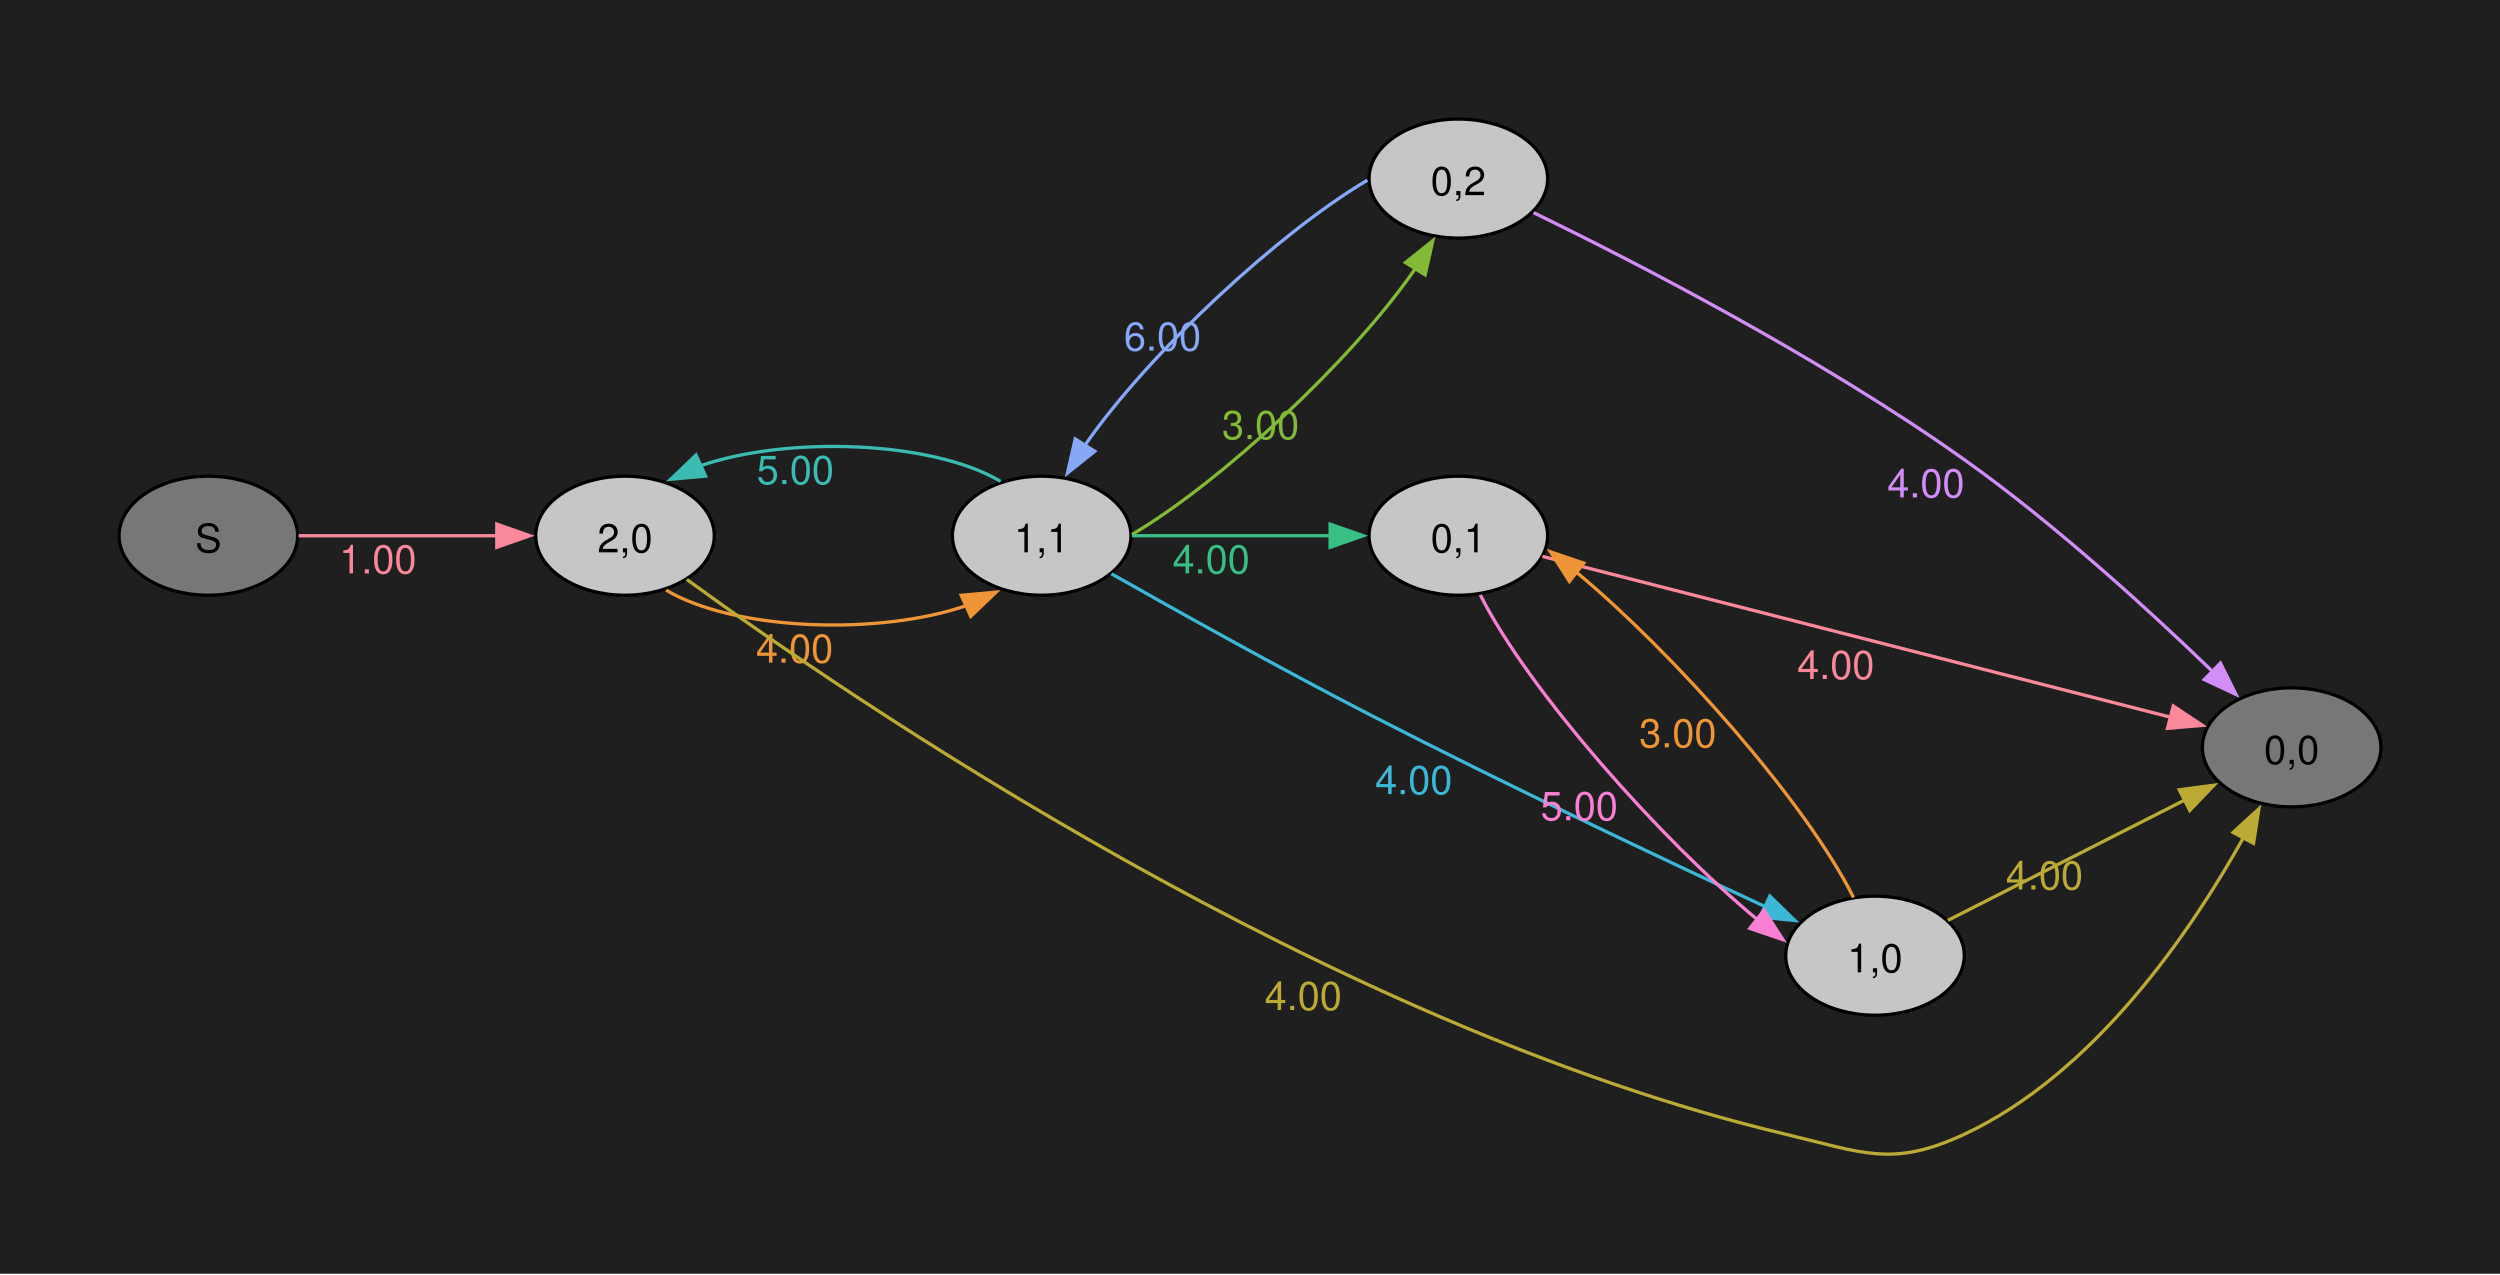
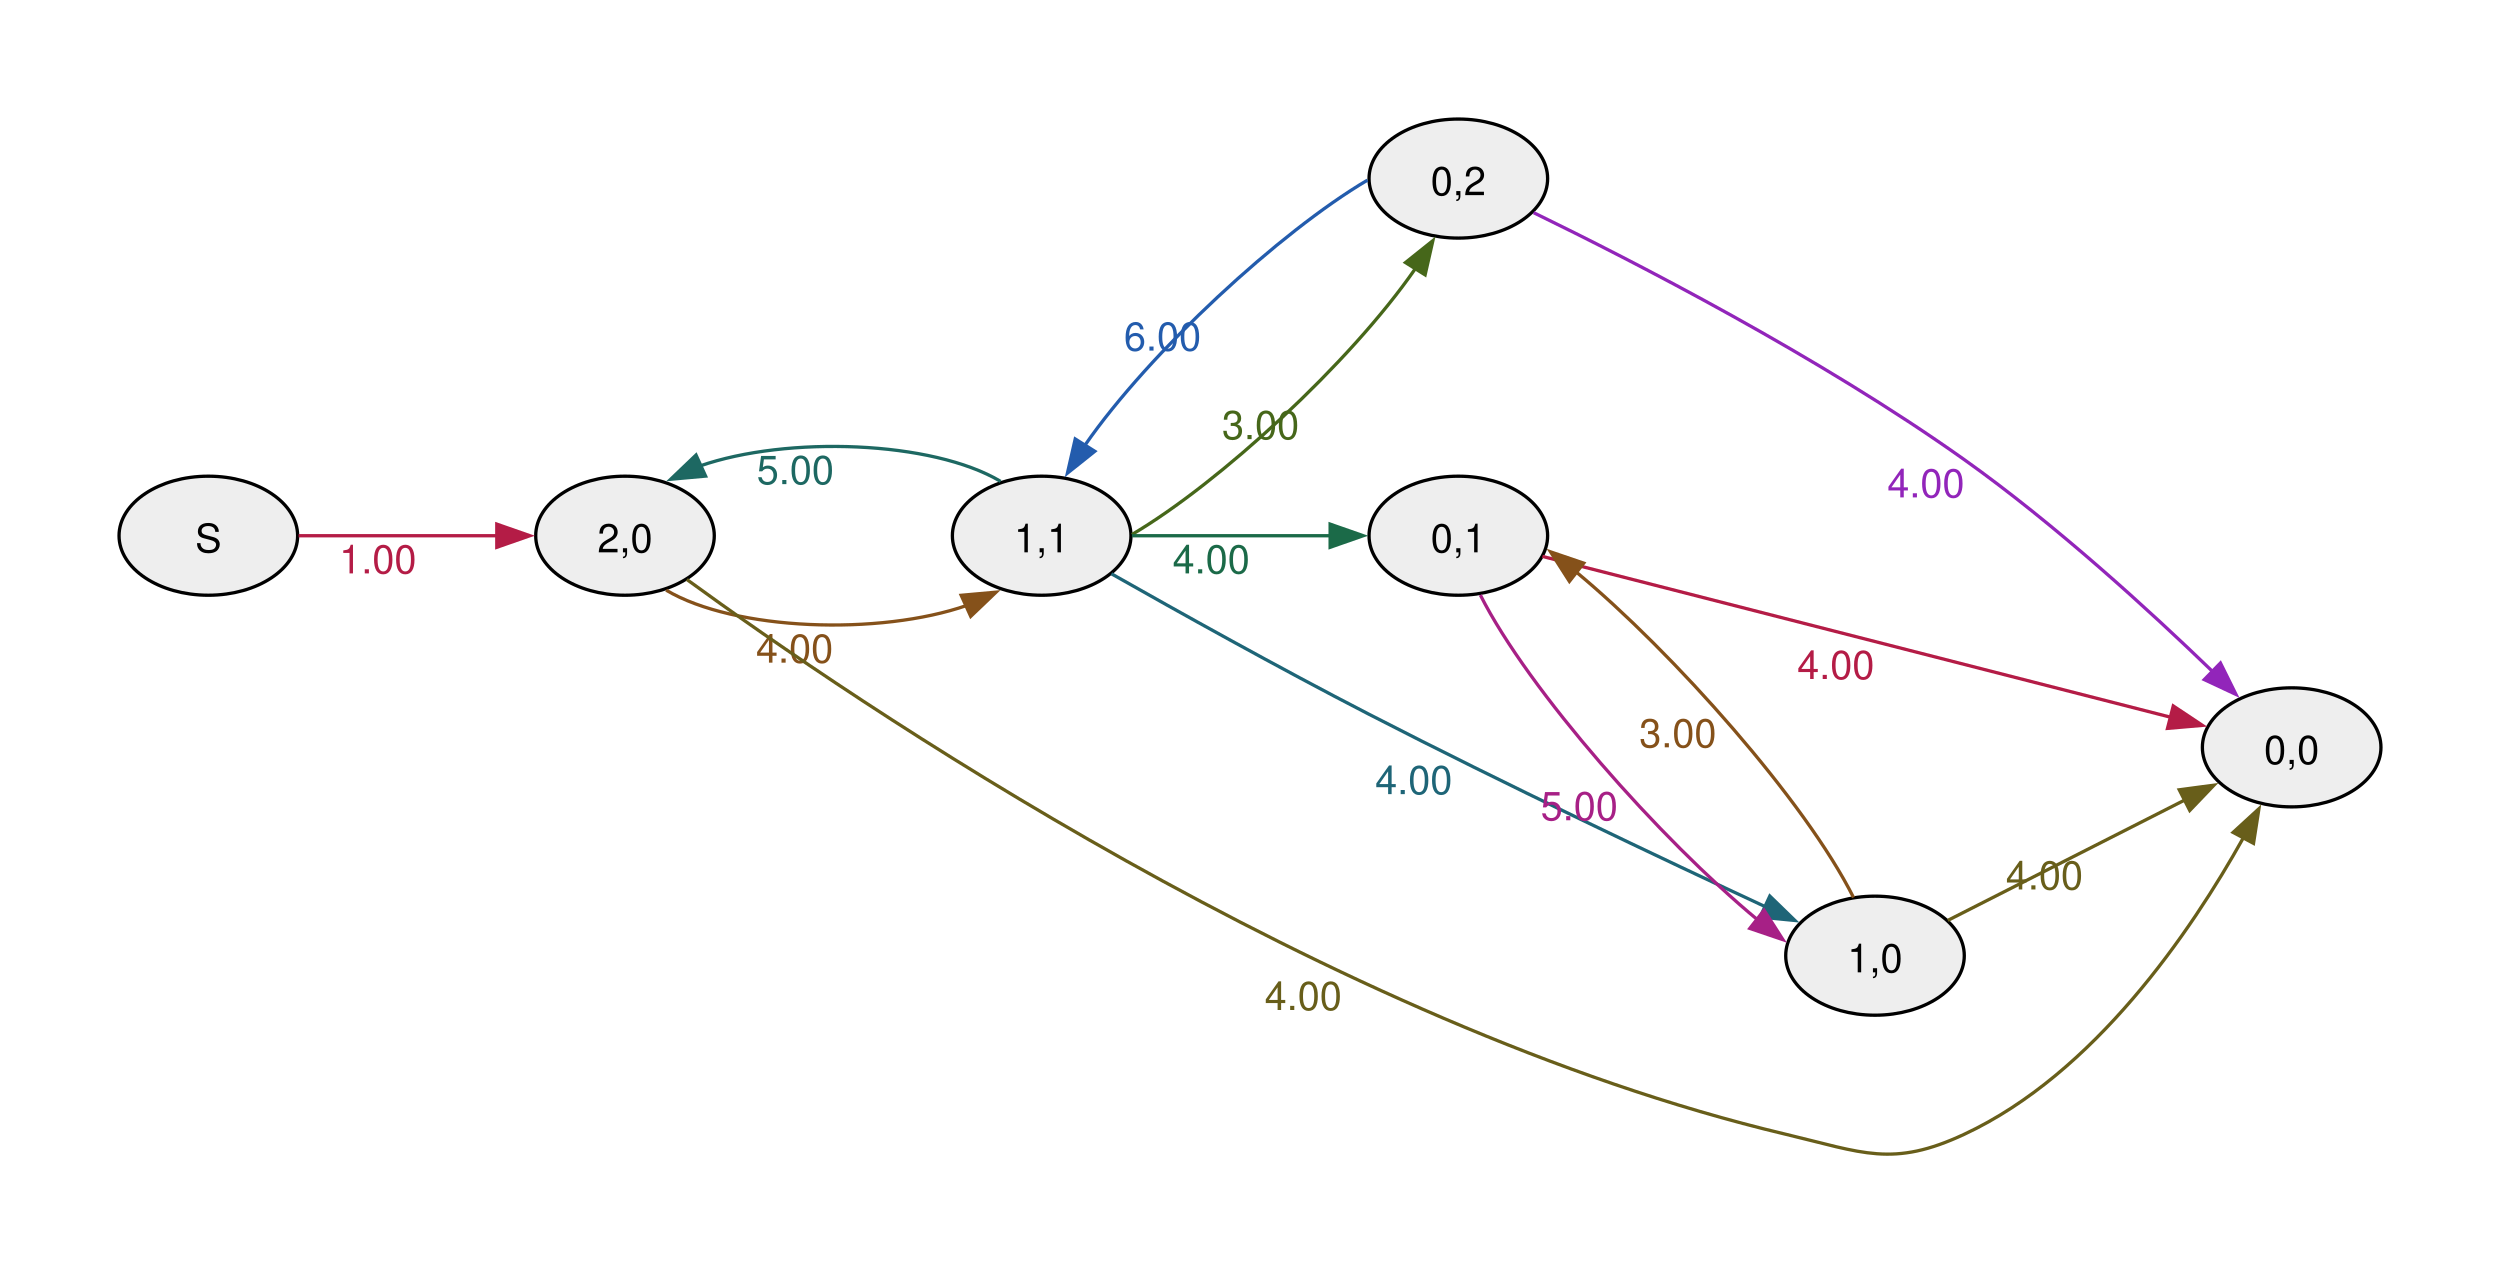
<svg xmlns="http://www.w3.org/2000/svg" width="504pt" height="257pt" viewBox="0.00 0.00 504.00 257.00">
  <g id="graph0" class="graph" transform="scale(0.666667 0.666667) rotate(0) translate(36 349.18)">
-     <polygon fill="#1f1f1f" stroke="none" points="-36,36 -36,-349.18 720,-349.18 720,36 -36,36" />
    <g id="node1" class="node">
-       <ellipse fill="#777777" stroke="black" cx="27" cy="-187.18" rx="27" ry="18" />
+       <ellipse fill="#eeeeee" stroke="black" cx="27" cy="-187.18" rx="27" ry="18" />
      <text xml:space="preserve" text-anchor="middle" x="27" y="-182.15" font-family="Helvetica,Arial,sans-serif" font-size="12.00">S</text>
    </g>
    <g id="node2" class="node">
-       <ellipse fill="#c6c6c6" stroke="black" cx="153" cy="-187.18" rx="27" ry="18" />
+       <ellipse fill="#eeeeee" stroke="black" cx="153" cy="-187.18" rx="27" ry="18" />
      <text xml:space="preserve" text-anchor="middle" x="153" y="-182.15" font-family="Helvetica,Arial,sans-serif" font-size="12.00">2,0</text>
    </g>
    <g id="edge1" class="edge">
-       <path fill="none" stroke="#f8889a" d="M54.3,-187.18C71.72,-187.18 94.86,-187.18 114.24,-187.18" />
-       <polygon fill="#f8889a" stroke="#f8889a" points="114.23,-190.68 124.23,-187.18 114.23,-183.68 114.23,-190.68" />
-       <text xml:space="preserve" text-anchor="middle" x="78.26" y="-175.78" font-family="Helvetica,Arial,sans-serif" font-size="12.00" fill="#f8889a">1.00</text>
+       <path fill="none" stroke="#b41c46" d="M54.3,-187.18C71.72,-187.18 94.86,-187.18 114.24,-187.18" />
+       <polygon fill="#b41c46" stroke="#b41c46" points="114.23,-190.68 124.23,-187.18 114.23,-183.68 114.23,-190.68" />
+       <text xml:space="preserve" text-anchor="middle" x="78.26" y="-175.78" font-family="Helvetica,Arial,sans-serif" font-size="12.00" fill="#b41c46">1.00</text>
    </g>
    <g id="node3" class="node">
-       <ellipse fill="#c6c6c6" stroke="black" cx="279" cy="-187.18" rx="27" ry="18" />
+       <ellipse fill="#eeeeee" stroke="black" cx="279" cy="-187.18" rx="27" ry="18" />
      <text xml:space="preserve" text-anchor="middle" x="279" y="-182.15" font-family="Helvetica,Arial,sans-serif" font-size="12.00">1,1</text>
    </g>
    <g id="edge2" class="edge">
-       <path fill="none" stroke="#ee9537" d="M165.44,-170.72C186.11,-158.41 229.98,-156.88 256.43,-166.12" />
-       <polygon fill="#ee9537" stroke="#ee9537" points="254.66,-169.16 265.21,-170.11 257.55,-162.79 254.66,-169.16" />
-       <text xml:space="preserve" text-anchor="middle" x="204.28" y="-148.78" font-family="Helvetica,Arial,sans-serif" font-size="12.00" fill="#ee9537">4.00</text>
+       <path fill="none" stroke="#85511a" d="M165.44,-170.72C186.11,-158.41 229.98,-156.88 256.43,-166.12" />
+       <polygon fill="#85511a" stroke="#85511a" points="254.66,-169.16 265.21,-170.11 257.55,-162.79 254.66,-169.16" />
+       <text xml:space="preserve" text-anchor="middle" x="204.28" y="-148.78" font-family="Helvetica,Arial,sans-serif" font-size="12.00" fill="#85511a">4.00</text>
    </g>
    <g id="node4" class="node">
-       <ellipse fill="#777777" stroke="black" cx="657" cy="-123.18" rx="27" ry="18" />
+       <ellipse fill="#eeeeee" stroke="black" cx="657" cy="-123.18" rx="27" ry="18" />
      <text xml:space="preserve" text-anchor="middle" x="657" y="-118.15" font-family="Helvetica,Arial,sans-serif" font-size="12.00">0,0</text>
    </g>
    <g id="edge3" class="edge">
-       <path fill="none" stroke="#bcaa36" d="M171.7,-173.94C221.03,-138.01 365.57,-39.09 504,-6.18 527.35,-0.63 536.25,3.98 558,-6.18 597.39,-24.56 626.54,-67.43 642.4,-95.85" />
-       <polygon fill="#bcaa36" stroke="#bcaa36" points="639.29,-97.46 647.1,-104.62 645.46,-94.15 639.29,-97.46" />
-       <text xml:space="preserve" text-anchor="middle" x="358.1" y="-43.75" font-family="Helvetica,Arial,sans-serif" font-size="12.00" fill="#bcaa36">4.00</text>
+       <path fill="none" stroke="#685e1a" d="M171.7,-173.94C221.03,-138.01 365.57,-39.09 504,-6.18 527.35,-0.63 536.25,3.98 558,-6.18 597.39,-24.56 626.54,-67.43 642.4,-95.85" />
+       <polygon fill="#685e1a" stroke="#685e1a" points="639.29,-97.46 647.1,-104.62 645.46,-94.15 639.29,-97.46" />
+       <text xml:space="preserve" text-anchor="middle" x="358.1" y="-43.75" font-family="Helvetica,Arial,sans-serif" font-size="12.00" fill="#685e1a">4.00</text>
    </g>
    <g id="edge6" class="edge">
-       <path fill="none" stroke="#3bbbb2" d="M266.58,-203.61C245.94,-215.93 202.07,-217.48 175.6,-208.25" />
-       <polygon fill="#3bbbb2" stroke="#3bbbb2" points="177.37,-205.21 166.82,-204.26 174.48,-211.58 177.37,-205.21" />
-       <text xml:space="preserve" text-anchor="middle" x="204.51" y="-202.78" font-family="Helvetica,Arial,sans-serif" font-size="12.00" fill="#3bbbb2">5.00</text>
+       <path fill="none" stroke="#1d6862" d="M266.58,-203.61C245.94,-215.93 202.07,-217.48 175.6,-208.25" />
+       <polygon fill="#1d6862" stroke="#1d6862" points="177.37,-205.21 166.82,-204.26 174.48,-211.58 177.37,-205.21" />
+       <text xml:space="preserve" text-anchor="middle" x="204.51" y="-202.78" font-family="Helvetica,Arial,sans-serif" font-size="12.00" fill="#1d6862">5.00</text>
    </g>
    <g id="node5" class="node">
-       <ellipse fill="#c6c6c6" stroke="black" cx="405" cy="-295.18" rx="27" ry="18" />
+       <ellipse fill="#eeeeee" stroke="black" cx="405" cy="-295.18" rx="27" ry="18" />
      <text xml:space="preserve" text-anchor="middle" x="405" y="-290.15" font-family="Helvetica,Arial,sans-serif" font-size="12.00">0,2</text>
    </g>
    <g id="edge4" class="edge">
-       <path fill="none" stroke="#82b936" d="M306.3,-187.54C332.75,-203.1 372.36,-239.53 392.03,-267.99" />
-       <polygon fill="#82b936" stroke="#82b936" points="389.02,-269.78 397.3,-276.4 394.95,-266.06 389.02,-269.78" />
-       <text xml:space="preserve" text-anchor="middle" x="345.19" y="-216.38" font-family="Helvetica,Arial,sans-serif" font-size="12.00" fill="#82b936">3.00</text>
+       <path fill="none" stroke="#46671a" d="M306.3,-187.54C332.75,-203.1 372.36,-239.53 392.03,-267.99" />
+       <polygon fill="#46671a" stroke="#46671a" points="389.02,-269.78 397.3,-276.4 394.95,-266.06 389.02,-269.78" />
+       <text xml:space="preserve" text-anchor="middle" x="345.19" y="-216.38" font-family="Helvetica,Arial,sans-serif" font-size="12.00" fill="#46671a">3.00</text>
    </g>
    <g id="node6" class="node">
-       <ellipse fill="#c6c6c6" stroke="black" cx="405" cy="-187.18" rx="27" ry="18" />
+       <ellipse fill="#eeeeee" stroke="black" cx="405" cy="-187.18" rx="27" ry="18" />
      <text xml:space="preserve" text-anchor="middle" x="405" y="-182.15" font-family="Helvetica,Arial,sans-serif" font-size="12.00">0,1</text>
    </g>
    <g id="edge5" class="edge">
-       <path fill="none" stroke="#38bf85" d="M306.3,-187.18C323.72,-187.18 346.86,-187.18 366.24,-187.18" />
-       <polygon fill="#38bf85" stroke="#38bf85" points="366.23,-190.68 376.23,-187.18 366.23,-183.68 366.23,-190.68" />
-       <text xml:space="preserve" text-anchor="middle" x="330.26" y="-175.78" font-family="Helvetica,Arial,sans-serif" font-size="12.00" fill="#38bf85">4.00</text>
+       <path fill="none" stroke="#1b6a48" d="M306.3,-187.18C323.72,-187.18 346.86,-187.18 366.24,-187.18" />
+       <polygon fill="#1b6a48" stroke="#1b6a48" points="366.23,-190.68 376.23,-187.18 366.23,-183.68 366.23,-190.68" />
+       <text xml:space="preserve" text-anchor="middle" x="330.26" y="-175.78" font-family="Helvetica,Arial,sans-serif" font-size="12.00" fill="#1b6a48">4.00</text>
    </g>
    <g id="node7" class="node">
-       <ellipse fill="#c6c6c6" stroke="black" cx="531" cy="-60.18" rx="27" ry="18" />
+       <ellipse fill="#eeeeee" stroke="black" cx="531" cy="-60.18" rx="27" ry="18" />
      <text xml:space="preserve" text-anchor="middle" x="531" y="-55.15" font-family="Helvetica,Arial,sans-serif" font-size="12.00">1,0</text>
    </g>
    <g id="edge7" class="edge">
-       <path fill="none" stroke="#3db7d6" d="M300.09,-175.67C319.78,-164.51 350.71,-147.23 378,-133.18 418.97,-112.07 467.04,-89.31 497.98,-74.92" />
-       <polygon fill="#3db7d6" stroke="#3db7d6" points="499.19,-78.21 506.79,-70.83 496.25,-71.86 499.19,-78.21" />
-       <text xml:space="preserve" text-anchor="middle" x="391.52" y="-109.04" font-family="Helvetica,Arial,sans-serif" font-size="12.00" fill="#3db7d6">4.00</text>
+       <path fill="none" stroke="#1e6577" d="M300.09,-175.67C319.78,-164.51 350.71,-147.23 378,-133.18 418.97,-112.07 467.04,-89.31 497.98,-74.92" />
+       <polygon fill="#1e6577" stroke="#1e6577" points="499.19,-78.21 506.79,-70.83 496.25,-71.86 499.19,-78.21" />
+       <text xml:space="preserve" text-anchor="middle" x="391.52" y="-109.04" font-family="Helvetica,Arial,sans-serif" font-size="12.00" fill="#1e6577">4.00</text>
    </g>
    <g id="edge8" class="edge">
-       <path fill="none" stroke="#86a8f6" d="M377.51,-294.7C351.1,-279.1 311.71,-242.86 292.05,-214.49" />
-       <polygon fill="#86a8f6" stroke="#86a8f6" points="295.07,-212.71 286.79,-206.11 289.15,-216.43 295.07,-212.71" />
-       <text xml:space="preserve" text-anchor="middle" x="315.54" y="-243.15" font-family="Helvetica,Arial,sans-serif" font-size="12.00" fill="#86a8f6">6.00</text>
+       <path fill="none" stroke="#235cad" d="M377.51,-294.7C351.1,-279.1 311.71,-242.86 292.05,-214.49" />
+       <polygon fill="#235cad" stroke="#235cad" points="295.07,-212.71 286.79,-206.11 289.15,-216.43 295.07,-212.71" />
+       <text xml:space="preserve" text-anchor="middle" x="315.54" y="-243.15" font-family="Helvetica,Arial,sans-serif" font-size="12.00" fill="#235cad">6.00</text>
    </g>
    <g id="edge9" class="edge">
-       <path fill="none" stroke="#d28ef6" d="M427.77,-284.87C458.1,-270.11 514.26,-241.27 558,-210.18 585.5,-190.63 614.02,-164.54 633.16,-146.04" />
-       <polygon fill="#d28ef6" stroke="#d28ef6" points="635.46,-148.68 640.17,-139.18 630.57,-143.67 635.46,-148.68" />
-       <text xml:space="preserve" text-anchor="middle" x="546.39" y="-198.77" font-family="Helvetica,Arial,sans-serif" font-size="12.00" fill="#d28ef6">4.00</text>
+       <path fill="none" stroke="#9225ba" d="M427.77,-284.87C458.1,-270.11 514.26,-241.27 558,-210.18 585.5,-190.63 614.02,-164.54 633.16,-146.04" />
+       <polygon fill="#9225ba" stroke="#9225ba" points="635.46,-148.68 640.17,-139.18 630.57,-143.67 635.46,-148.68" />
+       <text xml:space="preserve" text-anchor="middle" x="546.39" y="-198.77" font-family="Helvetica,Arial,sans-serif" font-size="12.00" fill="#9225ba">4.00</text>
    </g>
    <g id="edge11" class="edge">
-       <path fill="none" stroke="#f8889a" d="M430.43,-180.92C474.86,-169.55 569.07,-145.43 620.56,-132.25" />
-       <polygon fill="#f8889a" stroke="#f8889a" points="621.19,-135.7 630.01,-129.83 619.45,-128.92 621.19,-135.7" />
-       <text xml:space="preserve" text-anchor="middle" x="519.14" y="-143.84" font-family="Helvetica,Arial,sans-serif" font-size="12.00" fill="#f8889a">4.00</text>
+       <path fill="none" stroke="#b41c46" d="M430.43,-180.92C474.86,-169.55 569.07,-145.43 620.56,-132.25" />
+       <polygon fill="#b41c46" stroke="#b41c46" points="621.19,-135.7 630.01,-129.83 619.45,-128.92 621.19,-135.7" />
+       <text xml:space="preserve" text-anchor="middle" x="519.14" y="-143.84" font-family="Helvetica,Arial,sans-serif" font-size="12.00" fill="#b41c46">4.00</text>
    </g>
    <g id="edge10" class="edge">
-       <path fill="none" stroke="#f780d2" d="M411.65,-169.26C426.25,-140.3 466.14,-95.33 495.59,-70.95" />
-       <polygon fill="#f780d2" stroke="#f780d2" points="497.45,-73.94 503.17,-65.02 493.14,-68.43 497.45,-73.94" />
-       <text xml:space="preserve" text-anchor="middle" x="441.57" y="-101.14" font-family="Helvetica,Arial,sans-serif" font-size="12.00" fill="#f780d2">5.00</text>
+       <path fill="none" stroke="#a72086" d="M411.65,-169.26C426.25,-140.3 466.14,-95.33 495.59,-70.95" />
+       <polygon fill="#a72086" stroke="#a72086" points="497.45,-73.94 503.17,-65.02 493.14,-68.43 497.45,-73.94" />
+       <text xml:space="preserve" text-anchor="middle" x="441.57" y="-101.14" font-family="Helvetica,Arial,sans-serif" font-size="12.00" fill="#a72086">5.00</text>
    </g>
    <g id="edge13" class="edge">
-       <path fill="none" stroke="#bcaa36" d="M553.03,-70.86C572.72,-80.86 602.38,-95.93 624.81,-107.33" />
-       <polygon fill="#bcaa36" stroke="#bcaa36" points="623.01,-110.34 633.51,-111.75 626.18,-104.1 623.01,-110.34" />
-       <text xml:space="preserve" text-anchor="middle" x="582.23" y="-80.2" font-family="Helvetica,Arial,sans-serif" font-size="12.00" fill="#bcaa36">4.00</text>
+       <path fill="none" stroke="#685e1a" d="M553.03,-70.86C572.72,-80.86 602.38,-95.93 624.81,-107.33" />
+       <polygon fill="#685e1a" stroke="#685e1a" points="623.01,-110.34 633.51,-111.75 626.18,-104.1 623.01,-110.34" />
+       <text xml:space="preserve" text-anchor="middle" x="582.23" y="-80.2" font-family="Helvetica,Arial,sans-serif" font-size="12.00" fill="#685e1a">4.00</text>
    </g>
    <g id="edge12" class="edge">
-       <path fill="none" stroke="#ee9537" d="M524.5,-77.78C510.05,-106.7 470.04,-151.85 440.49,-176.34" />
-       <polygon fill="#ee9537" stroke="#ee9537" points="438.59,-173.37 432.88,-182.3 442.91,-178.88 438.59,-173.37" />
-       <text xml:space="preserve" text-anchor="middle" x="471.38" y="-123.19" font-family="Helvetica,Arial,sans-serif" font-size="12.00" fill="#ee9537">3.00</text>
+       <path fill="none" stroke="#85511a" d="M524.5,-77.78C510.05,-106.7 470.04,-151.85 440.49,-176.34" />
+       <polygon fill="#85511a" stroke="#85511a" points="438.59,-173.37 432.88,-182.3 442.91,-178.88 438.59,-173.37" />
+       <text xml:space="preserve" text-anchor="middle" x="471.38" y="-123.19" font-family="Helvetica,Arial,sans-serif" font-size="12.00" fill="#85511a">3.00</text>
    </g>
  </g>
</svg>
